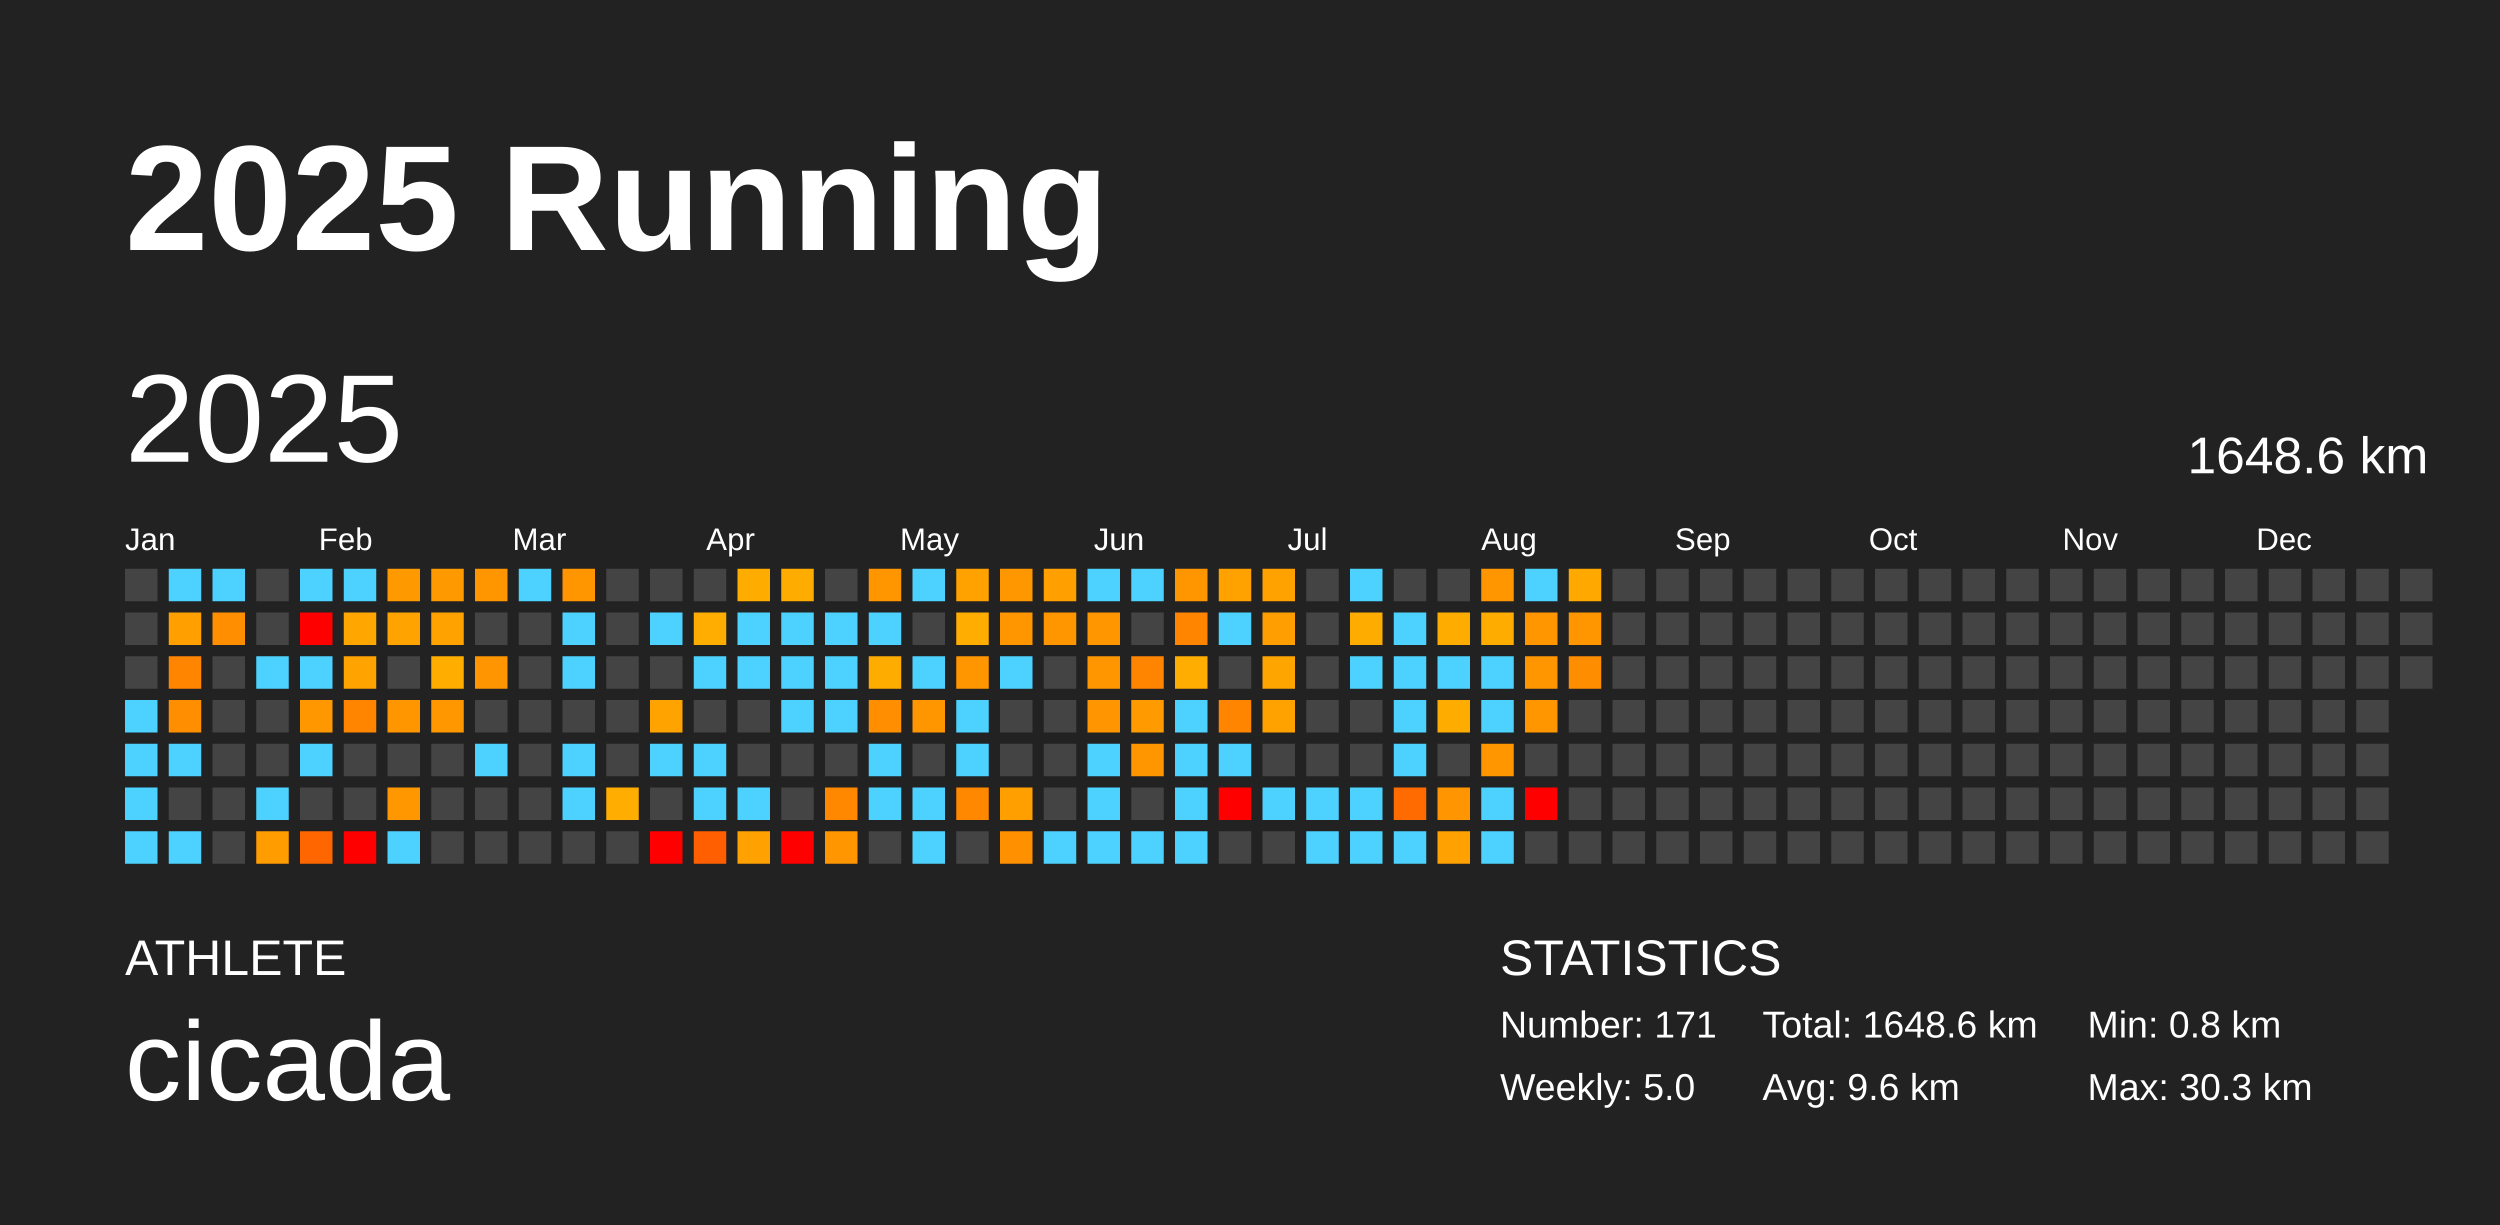
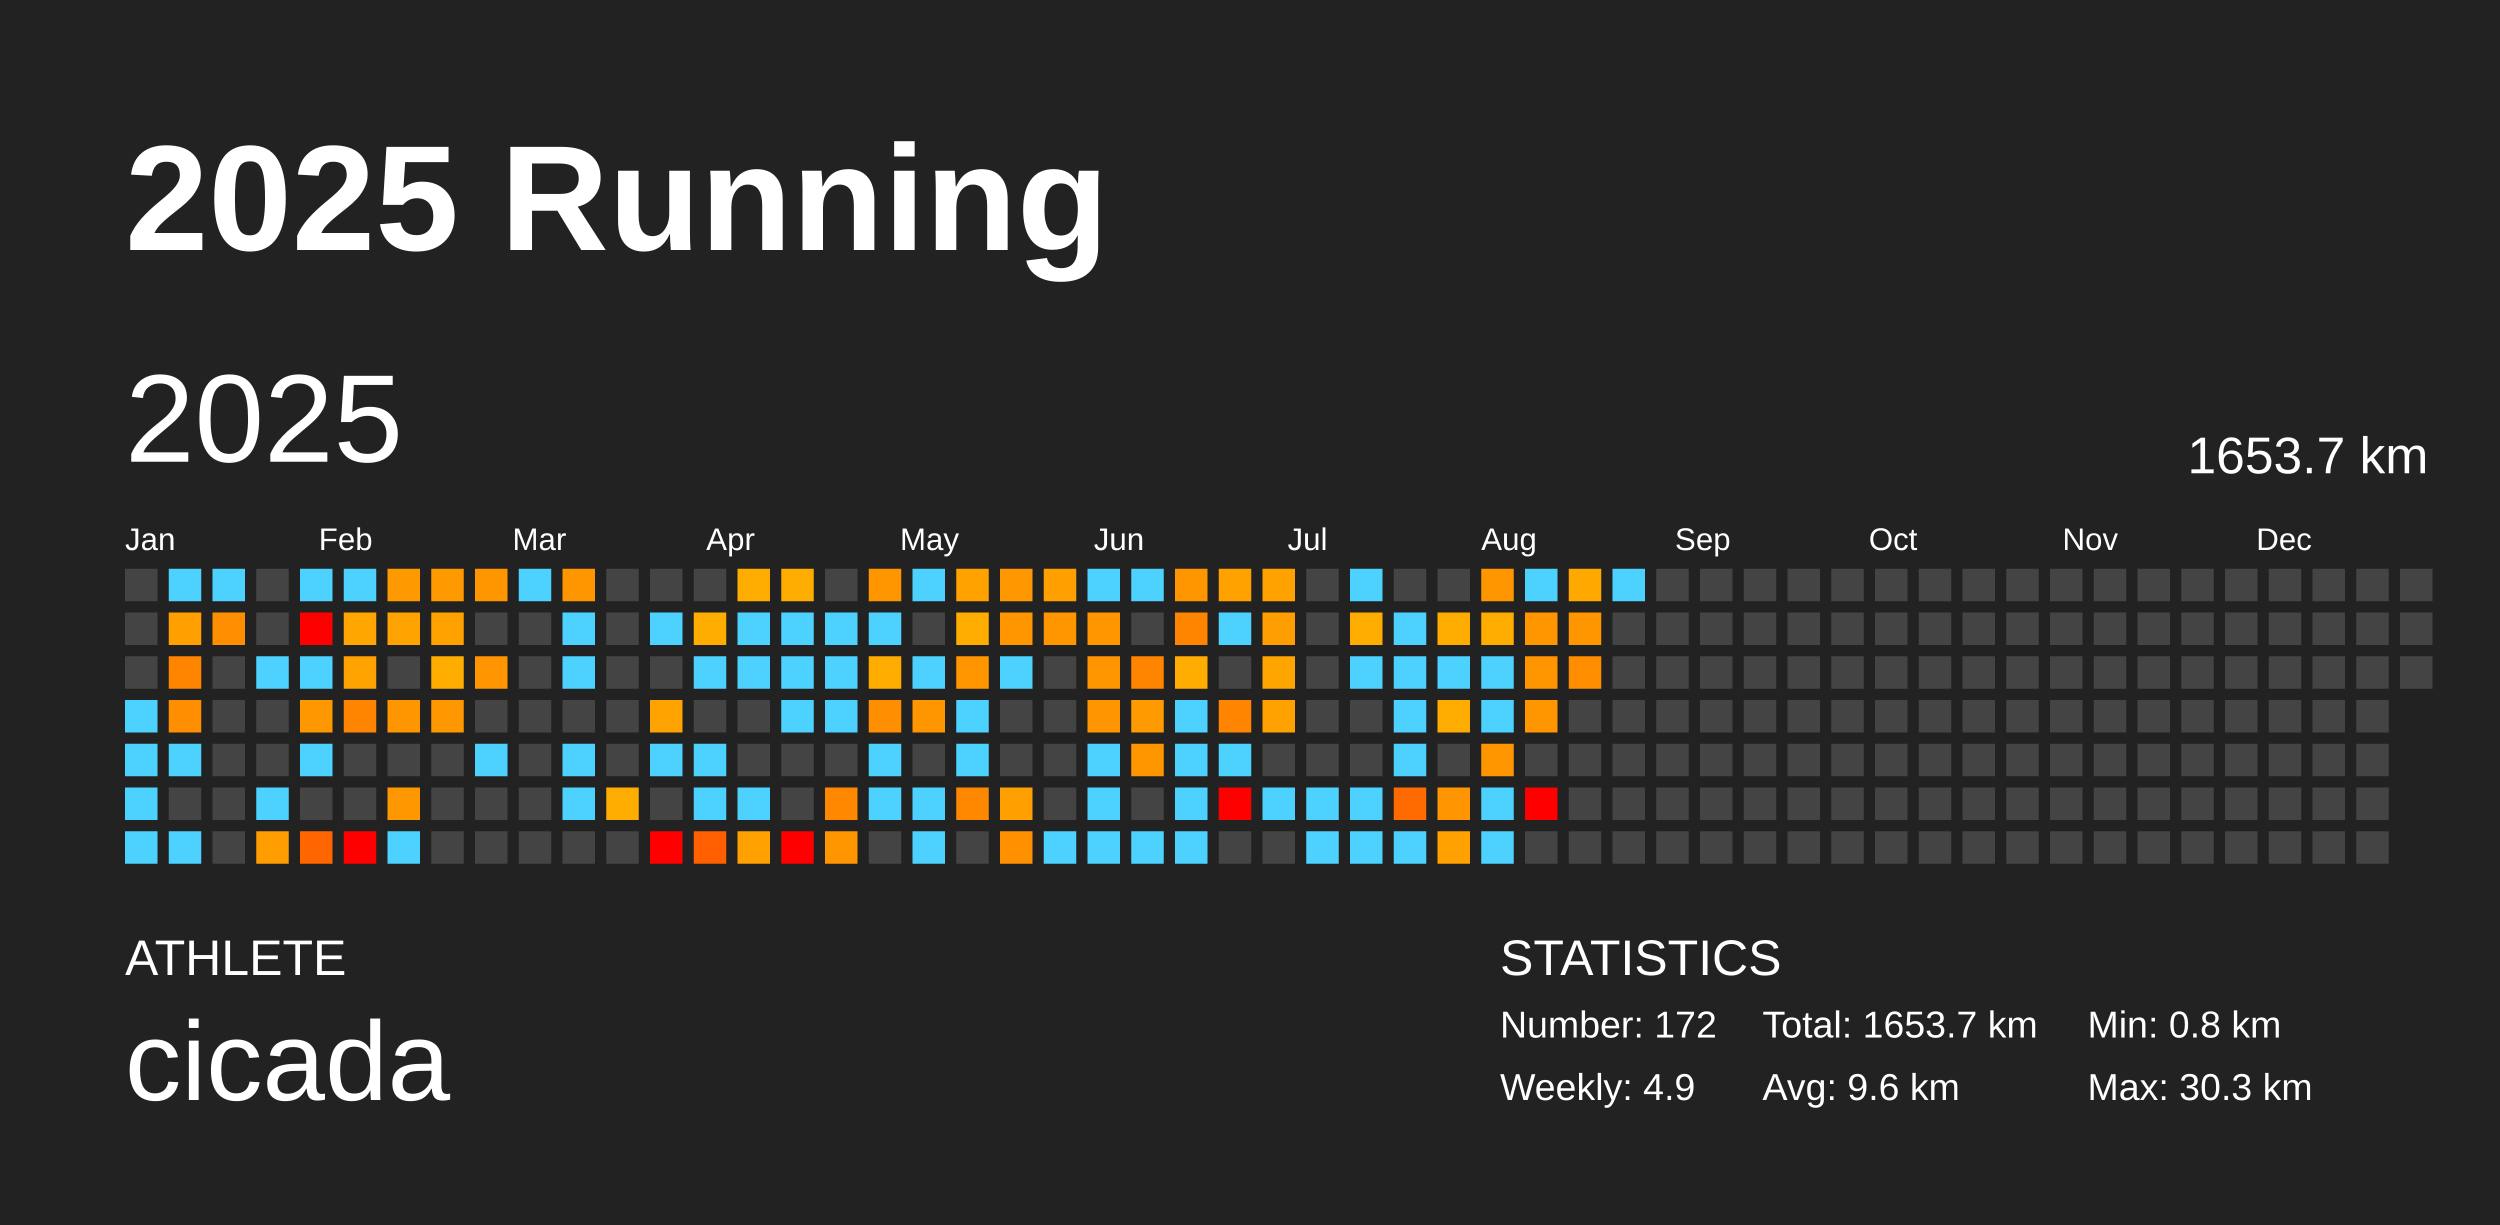
<svg xmlns="http://www.w3.org/2000/svg" baseProfile="full" height="98mm" version="1.1" viewBox="0,0,200,98" width="200mm">
  <defs />
  <rect fill="#222222" height="98" width="200" x="0" y="0" />
  <text fill="#FFFFFF" style="font-size:12px; font-family:Arial; font-weight:bold;" x="10" y="20">2025 Running</text>
  <text fill="#FFFFFF" style="font-size:4px; font-family:Arial" x="10" y="78">ATHLETE</text>
  <text fill="#FFFFFF" style="font-size:9px; font-family:Arial" x="10" y="88">cicada</text>
  <text fill="#FFFFFF" style="font-size:4px; font-family:Arial" x="120" y="78">STATISTICS</text>
-   <text fill="#FFFFFF" style="font-size:3px; font-family:Arial" x="120" y="83">Number: 171</text>
-   <text fill="#FFFFFF" style="font-size:3px; font-family:Arial" x="120" y="88">Weekly: 5.0</text>
-   <text fill="#FFFFFF" style="font-size:3px; font-family:Arial" x="141" y="83">Total: 1648.6 km</text>
+   <text fill="#FFFFFF" style="font-size:3px; font-family:Arial" x="120" y="83">Number: 172</text>
+   <text fill="#FFFFFF" style="font-size:3px; font-family:Arial" x="120" y="88">Weekly: 4.9</text>
+   <text fill="#FFFFFF" style="font-size:3px; font-family:Arial" x="141" y="83">Total: 1653.7 km</text>
  <text fill="#FFFFFF" style="font-size:3px; font-family:Arial" x="141" y="88">Avg: 9.6 km</text>
  <text fill="#FFFFFF" style="font-size:3px; font-family:Arial" x="167" y="83">Min: 0.8 km</text>
  <text fill="#FFFFFF" style="font-size:3px; font-family:Arial" x="167" y="88">Max: 30.3 km</text>
  <text dominant-baseline="hanging" fill="#FFFFFF" style="font-size:10.0px; font-family:Arial;" x="10" y="30">2025</text>
-   <text dominant-baseline="hanging" fill="#FFFFFF" style="font-size:4.125px; font-family:Arial;" x="175" y="35">1648.6 km</text>
+   <text dominant-baseline="hanging" fill="#FFFFFF" style="font-size:4.125px; font-family:Arial;" x="175" y="35">1653.7 km</text>
  <text fill="#FFFFFF" style="font-size:2.5px; font-family:Arial" x="10.0" y="44">Jan</text>
  <text fill="#FFFFFF" style="font-size:2.5px; font-family:Arial" x="25.5" y="44">Feb</text>
  <text fill="#FFFFFF" style="font-size:2.5px; font-family:Arial" x="41.0" y="44">Mar</text>
  <text fill="#FFFFFF" style="font-size:2.5px; font-family:Arial" x="56.5" y="44">Apr</text>
  <text fill="#FFFFFF" style="font-size:2.5px; font-family:Arial" x="72.0" y="44">May</text>
  <text fill="#FFFFFF" style="font-size:2.5px; font-family:Arial" x="87.5" y="44">Jun</text>
  <text fill="#FFFFFF" style="font-size:2.5px; font-family:Arial" x="103.0" y="44">Jul</text>
  <text fill="#FFFFFF" style="font-size:2.5px; font-family:Arial" x="118.5" y="44">Aug</text>
  <text fill="#FFFFFF" style="font-size:2.5px; font-family:Arial" x="134.0" y="44">Sep</text>
  <text fill="#FFFFFF" style="font-size:2.5px; font-family:Arial" x="149.5" y="44">Oct</text>
  <text fill="#FFFFFF" style="font-size:2.5px; font-family:Arial" x="165.0" y="44">Nov</text>
  <text fill="#FFFFFF" style="font-size:2.5px; font-family:Arial" x="180.5" y="44">Dec</text>
  <rect fill="#444444" height="2.6" width="2.6" x="10.0" y="45.5" />
  <rect fill="#444444" height="2.6" width="2.6" x="10.0" y="49.0" />
  <rect fill="#444444" height="2.6" width="2.6" x="10.0" y="52.5" />
  <rect fill="#4dd2ff" height="2.6" width="2.6" x="10.0" y="56.0" />
  <rect fill="#4dd2ff" height="2.6" width="2.6" x="10.0" y="59.5" />
  <rect fill="#4dd2ff" height="2.6" width="2.6" x="10.0" y="63.0" />
  <rect fill="#4dd2ff" height="2.6" width="2.6" x="10.0" y="66.5" />
  <rect fill="#4dd2ff" height="2.6" width="2.6" x="13.5" y="45.5" />
  <rect fill="#ff9f00" height="2.6" width="2.6" x="13.5" y="49.0" />
  <rect fill="#ff8400" height="2.6" width="2.6" x="13.5" y="52.5" />
  <rect fill="#ff8e00" height="2.6" width="2.6" x="13.5" y="56.0" />
  <rect fill="#4dd2ff" height="2.6" width="2.6" x="13.5" y="59.5" />
  <rect fill="#444444" height="2.6" width="2.6" x="13.5" y="63.0" />
  <rect fill="#4dd2ff" height="2.6" width="2.6" x="13.5" y="66.5" />
  <rect fill="#4dd2ff" height="2.6" width="2.6" x="17.0" y="45.5" />
  <rect fill="#ff8f00" height="2.6" width="2.6" x="17.0" y="49.0" />
  <rect fill="#444444" height="2.6" width="2.6" x="17.0" y="52.5" />
  <rect fill="#444444" height="2.6" width="2.6" x="17.0" y="56.0" />
  <rect fill="#444444" height="2.6" width="2.6" x="17.0" y="59.5" />
  <rect fill="#444444" height="2.6" width="2.6" x="17.0" y="63.0" />
  <rect fill="#444444" height="2.6" width="2.6" x="17.0" y="66.5" />
  <rect fill="#444444" height="2.6" width="2.6" x="20.5" y="45.5" />
  <rect fill="#444444" height="2.6" width="2.6" x="20.5" y="49.0" />
  <rect fill="#4dd2ff" height="2.6" width="2.6" x="20.5" y="52.5" />
  <rect fill="#444444" height="2.6" width="2.6" x="20.5" y="56.0" />
  <rect fill="#444444" height="2.6" width="2.6" x="20.5" y="59.5" />
  <rect fill="#4dd2ff" height="2.6" width="2.6" x="20.5" y="63.0" />
  <rect fill="#ff9c00" height="2.6" width="2.6" x="20.5" y="66.5" />
  <rect fill="#4dd2ff" height="2.6" width="2.6" x="24.0" y="45.5" />
  <rect fill="red" height="2.6" width="2.6" x="24.0" y="49.0" />
  <rect fill="#4dd2ff" height="2.6" width="2.6" x="24.0" y="52.5" />
  <rect fill="#ff9700" height="2.6" width="2.6" x="24.0" y="56.0" />
  <rect fill="#4dd2ff" height="2.6" width="2.6" x="24.0" y="59.5" />
  <rect fill="#444444" height="2.6" width="2.6" x="24.0" y="63.0" />
  <rect fill="#ff6600" height="2.6" width="2.6" x="24.0" y="66.5" />
  <rect fill="#4dd2ff" height="2.6" width="2.6" x="27.5" y="45.5" />
  <rect fill="#ffa700" height="2.6" width="2.6" x="27.5" y="49.0" />
  <rect fill="#ffa300" height="2.6" width="2.6" x="27.5" y="52.5" />
  <rect fill="#ff8500" height="2.6" width="2.6" x="27.5" y="56.0" />
  <rect fill="#444444" height="2.6" width="2.6" x="27.5" y="59.5" />
  <rect fill="#444444" height="2.6" width="2.6" x="27.5" y="63.0" />
  <rect fill="red" height="2.6" width="2.6" x="27.5" y="66.5" />
  <rect fill="#ff9900" height="2.6" width="2.6" x="31.0" y="45.5" />
  <rect fill="#ffa300" height="2.6" width="2.6" x="31.0" y="49.0" />
  <rect fill="#444444" height="2.6" width="2.6" x="31.0" y="52.5" />
  <rect fill="#ff9600" height="2.6" width="2.6" x="31.0" y="56.0" />
  <rect fill="#444444" height="2.6" width="2.6" x="31.0" y="59.5" />
  <rect fill="#ff9700" height="2.6" width="2.6" x="31.0" y="63.0" />
  <rect fill="#4dd2ff" height="2.6" width="2.6" x="31.0" y="66.5" />
  <rect fill="#ff9900" height="2.6" width="2.6" x="34.5" y="45.5" />
  <rect fill="#ffa200" height="2.6" width="2.6" x="34.5" y="49.0" />
  <rect fill="#ffae00" height="2.6" width="2.6" x="34.5" y="52.5" />
  <rect fill="#ff9800" height="2.6" width="2.6" x="34.5" y="56.0" />
  <rect fill="#444444" height="2.6" width="2.6" x="34.5" y="59.5" />
  <rect fill="#444444" height="2.6" width="2.6" x="34.5" y="63.0" />
  <rect fill="#444444" height="2.6" width="2.6" x="34.5" y="66.5" />
  <rect fill="#ff9600" height="2.6" width="2.6" x="38.0" y="45.5" />
  <rect fill="#444444" height="2.6" width="2.6" x="38.0" y="49.0" />
  <rect fill="#ff9500" height="2.6" width="2.6" x="38.0" y="52.5" />
  <rect fill="#444444" height="2.6" width="2.6" x="38.0" y="56.0" />
  <rect fill="#4dd2ff" height="2.6" width="2.6" x="38.0" y="59.5" />
  <rect fill="#444444" height="2.6" width="2.6" x="38.0" y="63.0" />
  <rect fill="#444444" height="2.6" width="2.6" x="38.0" y="66.5" />
  <rect fill="#4dd2ff" height="2.6" width="2.6" x="41.5" y="45.5" />
  <rect fill="#444444" height="2.6" width="2.6" x="41.5" y="49.0" />
  <rect fill="#444444" height="2.6" width="2.6" x="41.5" y="52.5" />
  <rect fill="#444444" height="2.6" width="2.6" x="41.5" y="56.0" />
  <rect fill="#444444" height="2.6" width="2.6" x="41.5" y="59.5" />
  <rect fill="#444444" height="2.6" width="2.6" x="41.5" y="63.0" />
  <rect fill="#444444" height="2.6" width="2.6" x="41.5" y="66.5" />
  <rect fill="#ff9600" height="2.6" width="2.6" x="45.0" y="45.5" />
  <rect fill="#4dd2ff" height="2.6" width="2.6" x="45.0" y="49.0" />
  <rect fill="#4dd2ff" height="2.6" width="2.6" x="45.0" y="52.5" />
  <rect fill="#444444" height="2.6" width="2.6" x="45.0" y="56.0" />
  <rect fill="#4dd2ff" height="2.6" width="2.6" x="45.0" y="59.5" />
  <rect fill="#4dd2ff" height="2.6" width="2.6" x="45.0" y="63.0" />
  <rect fill="#444444" height="2.6" width="2.6" x="45.0" y="66.5" />
  <rect fill="#444444" height="2.6" width="2.6" x="48.5" y="45.5" />
  <rect fill="#444444" height="2.6" width="2.6" x="48.5" y="49.0" />
  <rect fill="#444444" height="2.6" width="2.6" x="48.5" y="52.5" />
  <rect fill="#444444" height="2.6" width="2.6" x="48.5" y="56.0" />
  <rect fill="#444444" height="2.6" width="2.6" x="48.5" y="59.5" />
  <rect fill="#ffad00" height="2.6" width="2.6" x="48.5" y="63.0" />
  <rect fill="#444444" height="2.6" width="2.6" x="48.5" y="66.5" />
  <rect fill="#444444" height="2.6" width="2.6" x="52.0" y="45.5" />
  <rect fill="#4dd2ff" height="2.6" width="2.6" x="52.0" y="49.0" />
  <rect fill="#444444" height="2.6" width="2.6" x="52.0" y="52.5" />
  <rect fill="#ffa300" height="2.6" width="2.6" x="52.0" y="56.0" />
  <rect fill="#4dd2ff" height="2.6" width="2.6" x="52.0" y="59.5" />
  <rect fill="#444444" height="2.6" width="2.6" x="52.0" y="63.0" />
  <rect fill="red" height="2.6" width="2.6" x="52.0" y="66.5" />
  <rect fill="#444444" height="2.6" width="2.6" x="55.5" y="45.5" />
  <rect fill="#ffad00" height="2.6" width="2.6" x="55.5" y="49.0" />
  <rect fill="#4dd2ff" height="2.6" width="2.6" x="55.5" y="52.5" />
  <rect fill="#444444" height="2.6" width="2.6" x="55.5" y="56.0" />
  <rect fill="#4dd2ff" height="2.6" width="2.6" x="55.5" y="59.5" />
  <rect fill="#4dd2ff" height="2.6" width="2.6" x="55.5" y="63.0" />
  <rect fill="#ff5f00" height="2.6" width="2.6" x="55.5" y="66.5" />
  <rect fill="#ffac00" height="2.6" width="2.6" x="59.0" y="45.5" />
  <rect fill="#4dd2ff" height="2.6" width="2.6" x="59.0" y="49.0" />
  <rect fill="#4dd2ff" height="2.6" width="2.6" x="59.0" y="52.5" />
  <rect fill="#444444" height="2.6" width="2.6" x="59.0" y="56.0" />
  <rect fill="#444444" height="2.6" width="2.6" x="59.0" y="59.5" />
  <rect fill="#4dd2ff" height="2.6" width="2.6" x="59.0" y="63.0" />
  <rect fill="#ffa100" height="2.6" width="2.6" x="59.0" y="66.5" />
  <rect fill="#ffac00" height="2.6" width="2.6" x="62.5" y="45.5" />
  <rect fill="#4dd2ff" height="2.6" width="2.6" x="62.5" y="49.0" />
  <rect fill="#4dd2ff" height="2.6" width="2.6" x="62.5" y="52.5" />
  <rect fill="#4dd2ff" height="2.6" width="2.6" x="62.5" y="56.0" />
  <rect fill="#444444" height="2.6" width="2.6" x="62.5" y="59.5" />
  <rect fill="#444444" height="2.6" width="2.6" x="62.5" y="63.0" />
  <rect fill="red" height="2.6" width="2.6" x="62.5" y="66.5" />
  <rect fill="#444444" height="2.6" width="2.6" x="66.0" y="45.5" />
  <rect fill="#4dd2ff" height="2.6" width="2.6" x="66.0" y="49.0" />
  <rect fill="#4dd2ff" height="2.6" width="2.6" x="66.0" y="52.5" />
  <rect fill="#4dd2ff" height="2.6" width="2.6" x="66.0" y="56.0" />
  <rect fill="#444444" height="2.6" width="2.6" x="66.0" y="59.5" />
  <rect fill="#ff8800" height="2.6" width="2.6" x="66.0" y="63.0" />
  <rect fill="#ff9600" height="2.6" width="2.6" x="66.0" y="66.5" />
  <rect fill="#ff9600" height="2.6" width="2.6" x="69.5" y="45.5" />
  <rect fill="#4dd2ff" height="2.6" width="2.6" x="69.5" y="49.0" />
  <rect fill="#ffac00" height="2.6" width="2.6" x="69.5" y="52.5" />
  <rect fill="#ff8f00" height="2.6" width="2.6" x="69.5" y="56.0" />
  <rect fill="#4dd2ff" height="2.6" width="2.6" x="69.5" y="59.5" />
  <rect fill="#4dd2ff" height="2.6" width="2.6" x="69.5" y="63.0" />
  <rect fill="#444444" height="2.6" width="2.6" x="69.5" y="66.5" />
  <rect fill="#4dd2ff" height="2.6" width="2.6" x="73.0" y="45.5" />
  <rect fill="#444444" height="2.6" width="2.6" x="73.0" y="49.0" />
  <rect fill="#4dd2ff" height="2.6" width="2.6" x="73.0" y="52.5" />
  <rect fill="#ff9600" height="2.6" width="2.6" x="73.0" y="56.0" />
  <rect fill="#444444" height="2.6" width="2.6" x="73.0" y="59.5" />
  <rect fill="#4dd2ff" height="2.6" width="2.6" x="73.0" y="63.0" />
  <rect fill="#4dd2ff" height="2.6" width="2.6" x="73.0" y="66.5" />
  <rect fill="#ffa200" height="2.6" width="2.6" x="76.5" y="45.5" />
  <rect fill="#ffad00" height="2.6" width="2.6" x="76.5" y="49.0" />
  <rect fill="#ff9600" height="2.6" width="2.6" x="76.5" y="52.5" />
  <rect fill="#4dd2ff" height="2.6" width="2.6" x="76.5" y="56.0" />
  <rect fill="#4dd2ff" height="2.6" width="2.6" x="76.5" y="59.5" />
  <rect fill="#ff8800" height="2.6" width="2.6" x="76.5" y="63.0" />
  <rect fill="#444444" height="2.6" width="2.6" x="76.5" y="66.5" />
  <rect fill="#ff9800" height="2.6" width="2.6" x="80.0" y="45.5" />
  <rect fill="#ff9600" height="2.6" width="2.6" x="80.0" y="49.0" />
  <rect fill="#4dd2ff" height="2.6" width="2.6" x="80.0" y="52.5" />
  <rect fill="#444444" height="2.6" width="2.6" x="80.0" y="56.0" />
  <rect fill="#444444" height="2.6" width="2.6" x="80.0" y="59.5" />
  <rect fill="#ff9f00" height="2.6" width="2.6" x="80.0" y="63.0" />
  <rect fill="#ff9000" height="2.6" width="2.6" x="80.0" y="66.5" />
  <rect fill="#ff9f00" height="2.6" width="2.6" x="83.5" y="45.5" />
  <rect fill="#ff9600" height="2.6" width="2.6" x="83.5" y="49.0" />
  <rect fill="#444444" height="2.6" width="2.6" x="83.5" y="52.5" />
  <rect fill="#444444" height="2.6" width="2.6" x="83.5" y="56.0" />
  <rect fill="#444444" height="2.6" width="2.6" x="83.5" y="59.5" />
  <rect fill="#444444" height="2.6" width="2.6" x="83.5" y="63.0" />
  <rect fill="#4dd2ff" height="2.6" width="2.6" x="83.5" y="66.5" />
  <rect fill="#4dd2ff" height="2.6" width="2.6" x="87.0" y="45.5" />
  <rect fill="#ff9600" height="2.6" width="2.6" x="87.0" y="49.0" />
  <rect fill="#ff9600" height="2.6" width="2.6" x="87.0" y="52.5" />
  <rect fill="#ff9500" height="2.6" width="2.6" x="87.0" y="56.0" />
  <rect fill="#4dd2ff" height="2.6" width="2.6" x="87.0" y="59.5" />
  <rect fill="#4dd2ff" height="2.6" width="2.6" x="87.0" y="63.0" />
  <rect fill="#4dd2ff" height="2.6" width="2.6" x="87.0" y="66.5" />
  <rect fill="#4dd2ff" height="2.6" width="2.6" x="90.5" y="45.5" />
  <rect fill="#444444" height="2.6" width="2.6" x="90.5" y="49.0" />
  <rect fill="#ff8400" height="2.6" width="2.6" x="90.5" y="52.5" />
  <rect fill="#ff9b00" height="2.6" width="2.6" x="90.5" y="56.0" />
  <rect fill="#ff9600" height="2.6" width="2.6" x="90.5" y="59.5" />
  <rect fill="#444444" height="2.6" width="2.6" x="90.5" y="63.0" />
  <rect fill="#4dd2ff" height="2.6" width="2.6" x="90.5" y="66.5" />
  <rect fill="#ff9600" height="2.6" width="2.6" x="94.0" y="45.5" />
  <rect fill="#ff8400" height="2.6" width="2.6" x="94.0" y="49.0" />
  <rect fill="#ffad00" height="2.6" width="2.6" x="94.0" y="52.5" />
  <rect fill="#4dd2ff" height="2.6" width="2.6" x="94.0" y="56.0" />
  <rect fill="#4dd2ff" height="2.6" width="2.6" x="94.0" y="59.5" />
  <rect fill="#4dd2ff" height="2.6" width="2.6" x="94.0" y="63.0" />
  <rect fill="#4dd2ff" height="2.6" width="2.6" x="94.0" y="66.5" />
  <rect fill="#ffa200" height="2.6" width="2.6" x="97.5" y="45.5" />
  <rect fill="#4dd2ff" height="2.6" width="2.6" x="97.5" y="49.0" />
  <rect fill="#444444" height="2.6" width="2.6" x="97.5" y="52.5" />
  <rect fill="#ff8500" height="2.6" width="2.6" x="97.5" y="56.0" />
  <rect fill="#4dd2ff" height="2.6" width="2.6" x="97.5" y="59.5" />
  <rect fill="red" height="2.6" width="2.6" x="97.5" y="63.0" />
  <rect fill="#444444" height="2.6" width="2.6" x="97.5" y="66.5" />
  <rect fill="#ffa200" height="2.6" width="2.6" x="101.0" y="45.5" />
  <rect fill="#ff9e00" height="2.6" width="2.6" x="101.0" y="49.0" />
  <rect fill="#ffa500" height="2.6" width="2.6" x="101.0" y="52.5" />
  <rect fill="#ffa200" height="2.6" width="2.6" x="101.0" y="56.0" />
  <rect fill="#444444" height="2.6" width="2.6" x="101.0" y="59.5" />
  <rect fill="#4dd2ff" height="2.6" width="2.6" x="101.0" y="63.0" />
  <rect fill="#444444" height="2.6" width="2.6" x="101.0" y="66.5" />
  <rect fill="#444444" height="2.6" width="2.6" x="104.5" y="45.5" />
  <rect fill="#444444" height="2.6" width="2.6" x="104.5" y="49.0" />
  <rect fill="#444444" height="2.6" width="2.6" x="104.5" y="52.5" />
  <rect fill="#444444" height="2.6" width="2.6" x="104.5" y="56.0" />
  <rect fill="#444444" height="2.6" width="2.6" x="104.5" y="59.5" />
  <rect fill="#4dd2ff" height="2.6" width="2.6" x="104.5" y="63.0" />
  <rect fill="#4dd2ff" height="2.6" width="2.6" x="104.5" y="66.5" />
  <rect fill="#4dd2ff" height="2.6" width="2.6" x="108.0" y="45.5" />
  <rect fill="#ffac00" height="2.6" width="2.6" x="108.0" y="49.0" />
  <rect fill="#4dd2ff" height="2.6" width="2.6" x="108.0" y="52.5" />
  <rect fill="#444444" height="2.6" width="2.6" x="108.0" y="56.0" />
  <rect fill="#444444" height="2.6" width="2.6" x="108.0" y="59.5" />
  <rect fill="#4dd2ff" height="2.6" width="2.6" x="108.0" y="63.0" />
  <rect fill="#4dd2ff" height="2.6" width="2.6" x="108.0" y="66.5" />
  <rect fill="#444444" height="2.6" width="2.6" x="111.5" y="45.5" />
  <rect fill="#4dd2ff" height="2.6" width="2.6" x="111.5" y="49.0" />
  <rect fill="#4dd2ff" height="2.6" width="2.6" x="111.5" y="52.5" />
  <rect fill="#4dd2ff" height="2.6" width="2.6" x="111.5" y="56.0" />
  <rect fill="#4dd2ff" height="2.6" width="2.6" x="111.5" y="59.5" />
  <rect fill="#ff6b00" height="2.6" width="2.6" x="111.5" y="63.0" />
  <rect fill="#4dd2ff" height="2.6" width="2.6" x="111.5" y="66.5" />
  <rect fill="#444444" height="2.6" width="2.6" x="115.0" y="45.5" />
  <rect fill="#ffac00" height="2.6" width="2.6" x="115.0" y="49.0" />
  <rect fill="#4dd2ff" height="2.6" width="2.6" x="115.0" y="52.5" />
  <rect fill="#ffac00" height="2.6" width="2.6" x="115.0" y="56.0" />
  <rect fill="#444444" height="2.6" width="2.6" x="115.0" y="59.5" />
  <rect fill="#ff9500" height="2.6" width="2.6" x="115.0" y="63.0" />
  <rect fill="#ffa100" height="2.6" width="2.6" x="115.0" y="66.5" />
  <rect fill="#ff9600" height="2.6" width="2.6" x="118.5" y="45.5" />
  <rect fill="#ffac00" height="2.6" width="2.6" x="118.5" y="49.0" />
  <rect fill="#4dd2ff" height="2.6" width="2.6" x="118.5" y="52.5" />
  <rect fill="#4dd2ff" height="2.6" width="2.6" x="118.5" y="56.0" />
  <rect fill="#ff9600" height="2.6" width="2.6" x="118.5" y="59.5" />
  <rect fill="#4dd2ff" height="2.6" width="2.6" x="118.5" y="63.0" />
  <rect fill="#4dd2ff" height="2.6" width="2.6" x="118.5" y="66.5" />
  <rect fill="#4dd2ff" height="2.6" width="2.6" x="122.0" y="45.5" />
  <rect fill="#ff9600" height="2.6" width="2.6" x="122.0" y="49.0" />
  <rect fill="#ff9600" height="2.6" width="2.6" x="122.0" y="52.5" />
  <rect fill="#ff9600" height="2.6" width="2.6" x="122.0" y="56.0" />
  <rect fill="#444444" height="2.6" width="2.6" x="122.0" y="59.5" />
  <rect fill="red" height="2.6" width="2.6" x="122.0" y="63.0" />
  <rect fill="#444444" height="2.6" width="2.6" x="122.0" y="66.5" />
  <rect fill="#ffa800" height="2.6" width="2.6" x="125.5" y="45.5" />
  <rect fill="#ff9600" height="2.6" width="2.6" x="125.5" y="49.0" />
  <rect fill="#ff8d00" height="2.6" width="2.6" x="125.5" y="52.5" />
  <rect fill="#444444" height="2.6" width="2.6" x="125.5" y="56.0" />
  <rect fill="#444444" height="2.6" width="2.6" x="125.5" y="59.5" />
  <rect fill="#444444" height="2.6" width="2.6" x="125.5" y="63.0" />
  <rect fill="#444444" height="2.6" width="2.6" x="125.5" y="66.5" />
-   <rect fill="#444444" height="2.6" width="2.6" x="129.0" y="45.5" />
+   <rect fill="#4dd2ff" height="2.6" width="2.6" x="129.0" y="45.5" />
  <rect fill="#444444" height="2.6" width="2.6" x="129.0" y="49.0" />
  <rect fill="#444444" height="2.6" width="2.6" x="129.0" y="52.5" />
  <rect fill="#444444" height="2.6" width="2.6" x="129.0" y="56.0" />
  <rect fill="#444444" height="2.6" width="2.6" x="129.0" y="59.5" />
  <rect fill="#444444" height="2.6" width="2.6" x="129.0" y="63.0" />
  <rect fill="#444444" height="2.6" width="2.6" x="129.0" y="66.5" />
  <rect fill="#444444" height="2.6" width="2.6" x="132.5" y="45.5" />
  <rect fill="#444444" height="2.6" width="2.6" x="132.5" y="49.0" />
  <rect fill="#444444" height="2.6" width="2.6" x="132.5" y="52.5" />
  <rect fill="#444444" height="2.6" width="2.6" x="132.5" y="56.0" />
  <rect fill="#444444" height="2.6" width="2.6" x="132.5" y="59.5" />
  <rect fill="#444444" height="2.6" width="2.6" x="132.5" y="63.0" />
  <rect fill="#444444" height="2.6" width="2.6" x="132.5" y="66.5" />
  <rect fill="#444444" height="2.6" width="2.6" x="136.0" y="45.5" />
  <rect fill="#444444" height="2.6" width="2.6" x="136.0" y="49.0" />
  <rect fill="#444444" height="2.6" width="2.6" x="136.0" y="52.5" />
  <rect fill="#444444" height="2.6" width="2.6" x="136.0" y="56.0" />
  <rect fill="#444444" height="2.6" width="2.6" x="136.0" y="59.5" />
  <rect fill="#444444" height="2.6" width="2.6" x="136.0" y="63.0" />
  <rect fill="#444444" height="2.6" width="2.6" x="136.0" y="66.5" />
  <rect fill="#444444" height="2.6" width="2.6" x="139.5" y="45.5" />
  <rect fill="#444444" height="2.6" width="2.6" x="139.5" y="49.0" />
  <rect fill="#444444" height="2.6" width="2.6" x="139.5" y="52.5" />
  <rect fill="#444444" height="2.6" width="2.6" x="139.5" y="56.0" />
  <rect fill="#444444" height="2.6" width="2.6" x="139.5" y="59.5" />
  <rect fill="#444444" height="2.6" width="2.6" x="139.5" y="63.0" />
  <rect fill="#444444" height="2.6" width="2.6" x="139.5" y="66.5" />
  <rect fill="#444444" height="2.6" width="2.6" x="143.0" y="45.5" />
  <rect fill="#444444" height="2.6" width="2.6" x="143.0" y="49.0" />
  <rect fill="#444444" height="2.6" width="2.6" x="143.0" y="52.5" />
  <rect fill="#444444" height="2.6" width="2.6" x="143.0" y="56.0" />
  <rect fill="#444444" height="2.6" width="2.6" x="143.0" y="59.5" />
  <rect fill="#444444" height="2.6" width="2.6" x="143.0" y="63.0" />
  <rect fill="#444444" height="2.6" width="2.6" x="143.0" y="66.5" />
  <rect fill="#444444" height="2.6" width="2.6" x="146.5" y="45.5" />
  <rect fill="#444444" height="2.6" width="2.6" x="146.5" y="49.0" />
  <rect fill="#444444" height="2.6" width="2.6" x="146.5" y="52.5" />
  <rect fill="#444444" height="2.6" width="2.6" x="146.5" y="56.0" />
  <rect fill="#444444" height="2.6" width="2.6" x="146.5" y="59.5" />
  <rect fill="#444444" height="2.6" width="2.6" x="146.5" y="63.0" />
  <rect fill="#444444" height="2.6" width="2.6" x="146.5" y="66.5" />
  <rect fill="#444444" height="2.6" width="2.6" x="150.0" y="45.5" />
  <rect fill="#444444" height="2.6" width="2.6" x="150.0" y="49.0" />
  <rect fill="#444444" height="2.6" width="2.6" x="150.0" y="52.5" />
  <rect fill="#444444" height="2.6" width="2.6" x="150.0" y="56.0" />
  <rect fill="#444444" height="2.6" width="2.6" x="150.0" y="59.5" />
  <rect fill="#444444" height="2.6" width="2.6" x="150.0" y="63.0" />
  <rect fill="#444444" height="2.6" width="2.6" x="150.0" y="66.5" />
  <rect fill="#444444" height="2.6" width="2.6" x="153.5" y="45.5" />
  <rect fill="#444444" height="2.6" width="2.6" x="153.5" y="49.0" />
  <rect fill="#444444" height="2.6" width="2.6" x="153.5" y="52.5" />
  <rect fill="#444444" height="2.6" width="2.6" x="153.5" y="56.0" />
  <rect fill="#444444" height="2.6" width="2.6" x="153.5" y="59.5" />
  <rect fill="#444444" height="2.6" width="2.6" x="153.5" y="63.0" />
  <rect fill="#444444" height="2.6" width="2.6" x="153.5" y="66.5" />
  <rect fill="#444444" height="2.6" width="2.6" x="157.0" y="45.5" />
  <rect fill="#444444" height="2.6" width="2.6" x="157.0" y="49.0" />
  <rect fill="#444444" height="2.6" width="2.6" x="157.0" y="52.5" />
  <rect fill="#444444" height="2.6" width="2.6" x="157.0" y="56.0" />
  <rect fill="#444444" height="2.6" width="2.6" x="157.0" y="59.5" />
  <rect fill="#444444" height="2.6" width="2.6" x="157.0" y="63.0" />
  <rect fill="#444444" height="2.6" width="2.6" x="157.0" y="66.5" />
  <rect fill="#444444" height="2.6" width="2.6" x="160.5" y="45.5" />
  <rect fill="#444444" height="2.6" width="2.6" x="160.5" y="49.0" />
  <rect fill="#444444" height="2.6" width="2.6" x="160.5" y="52.5" />
  <rect fill="#444444" height="2.6" width="2.6" x="160.5" y="56.0" />
  <rect fill="#444444" height="2.6" width="2.6" x="160.5" y="59.5" />
  <rect fill="#444444" height="2.6" width="2.6" x="160.5" y="63.0" />
  <rect fill="#444444" height="2.6" width="2.6" x="160.5" y="66.5" />
  <rect fill="#444444" height="2.6" width="2.6" x="164.0" y="45.5" />
  <rect fill="#444444" height="2.6" width="2.6" x="164.0" y="49.0" />
  <rect fill="#444444" height="2.6" width="2.6" x="164.0" y="52.5" />
  <rect fill="#444444" height="2.6" width="2.6" x="164.0" y="56.0" />
  <rect fill="#444444" height="2.6" width="2.6" x="164.0" y="59.5" />
  <rect fill="#444444" height="2.6" width="2.6" x="164.0" y="63.0" />
  <rect fill="#444444" height="2.6" width="2.6" x="164.0" y="66.5" />
  <rect fill="#444444" height="2.6" width="2.6" x="167.5" y="45.5" />
  <rect fill="#444444" height="2.6" width="2.6" x="167.5" y="49.0" />
  <rect fill="#444444" height="2.6" width="2.6" x="167.5" y="52.5" />
  <rect fill="#444444" height="2.6" width="2.6" x="167.5" y="56.0" />
  <rect fill="#444444" height="2.6" width="2.6" x="167.5" y="59.5" />
  <rect fill="#444444" height="2.6" width="2.6" x="167.5" y="63.0" />
  <rect fill="#444444" height="2.6" width="2.6" x="167.5" y="66.5" />
  <rect fill="#444444" height="2.6" width="2.6" x="171.0" y="45.5" />
  <rect fill="#444444" height="2.6" width="2.6" x="171.0" y="49.0" />
  <rect fill="#444444" height="2.6" width="2.6" x="171.0" y="52.5" />
  <rect fill="#444444" height="2.6" width="2.6" x="171.0" y="56.0" />
  <rect fill="#444444" height="2.6" width="2.6" x="171.0" y="59.5" />
  <rect fill="#444444" height="2.6" width="2.6" x="171.0" y="63.0" />
  <rect fill="#444444" height="2.6" width="2.6" x="171.0" y="66.5" />
  <rect fill="#444444" height="2.6" width="2.6" x="174.5" y="45.5" />
  <rect fill="#444444" height="2.6" width="2.6" x="174.5" y="49.0" />
  <rect fill="#444444" height="2.6" width="2.6" x="174.5" y="52.5" />
  <rect fill="#444444" height="2.6" width="2.6" x="174.5" y="56.0" />
  <rect fill="#444444" height="2.6" width="2.6" x="174.5" y="59.5" />
  <rect fill="#444444" height="2.6" width="2.6" x="174.5" y="63.0" />
  <rect fill="#444444" height="2.6" width="2.6" x="174.5" y="66.5" />
  <rect fill="#444444" height="2.6" width="2.6" x="178.0" y="45.5" />
  <rect fill="#444444" height="2.6" width="2.6" x="178.0" y="49.0" />
  <rect fill="#444444" height="2.6" width="2.6" x="178.0" y="52.5" />
  <rect fill="#444444" height="2.6" width="2.6" x="178.0" y="56.0" />
  <rect fill="#444444" height="2.6" width="2.6" x="178.0" y="59.5" />
  <rect fill="#444444" height="2.6" width="2.6" x="178.0" y="63.0" />
  <rect fill="#444444" height="2.6" width="2.6" x="178.0" y="66.5" />
  <rect fill="#444444" height="2.6" width="2.6" x="181.5" y="45.5" />
  <rect fill="#444444" height="2.6" width="2.6" x="181.5" y="49.0" />
  <rect fill="#444444" height="2.6" width="2.6" x="181.5" y="52.5" />
  <rect fill="#444444" height="2.6" width="2.6" x="181.5" y="56.0" />
  <rect fill="#444444" height="2.6" width="2.6" x="181.5" y="59.5" />
  <rect fill="#444444" height="2.6" width="2.6" x="181.5" y="63.0" />
  <rect fill="#444444" height="2.6" width="2.6" x="181.5" y="66.5" />
  <rect fill="#444444" height="2.6" width="2.6" x="185.0" y="45.5" />
  <rect fill="#444444" height="2.6" width="2.6" x="185.0" y="49.0" />
  <rect fill="#444444" height="2.6" width="2.6" x="185.0" y="52.5" />
  <rect fill="#444444" height="2.6" width="2.6" x="185.0" y="56.0" />
  <rect fill="#444444" height="2.6" width="2.6" x="185.0" y="59.5" />
  <rect fill="#444444" height="2.6" width="2.6" x="185.0" y="63.0" />
  <rect fill="#444444" height="2.6" width="2.6" x="185.0" y="66.5" />
  <rect fill="#444444" height="2.6" width="2.6" x="188.5" y="45.5" />
  <rect fill="#444444" height="2.6" width="2.6" x="188.5" y="49.0" />
  <rect fill="#444444" height="2.6" width="2.6" x="188.5" y="52.5" />
  <rect fill="#444444" height="2.6" width="2.6" x="188.5" y="56.0" />
  <rect fill="#444444" height="2.6" width="2.6" x="188.5" y="59.5" />
  <rect fill="#444444" height="2.6" width="2.6" x="188.5" y="63.0" />
  <rect fill="#444444" height="2.6" width="2.6" x="188.5" y="66.5" />
  <rect fill="#444444" height="2.6" width="2.6" x="192.0" y="45.5" />
  <rect fill="#444444" height="2.6" width="2.6" x="192.0" y="49.0" />
  <rect fill="#444444" height="2.6" width="2.6" x="192.0" y="52.5" />
</svg>
